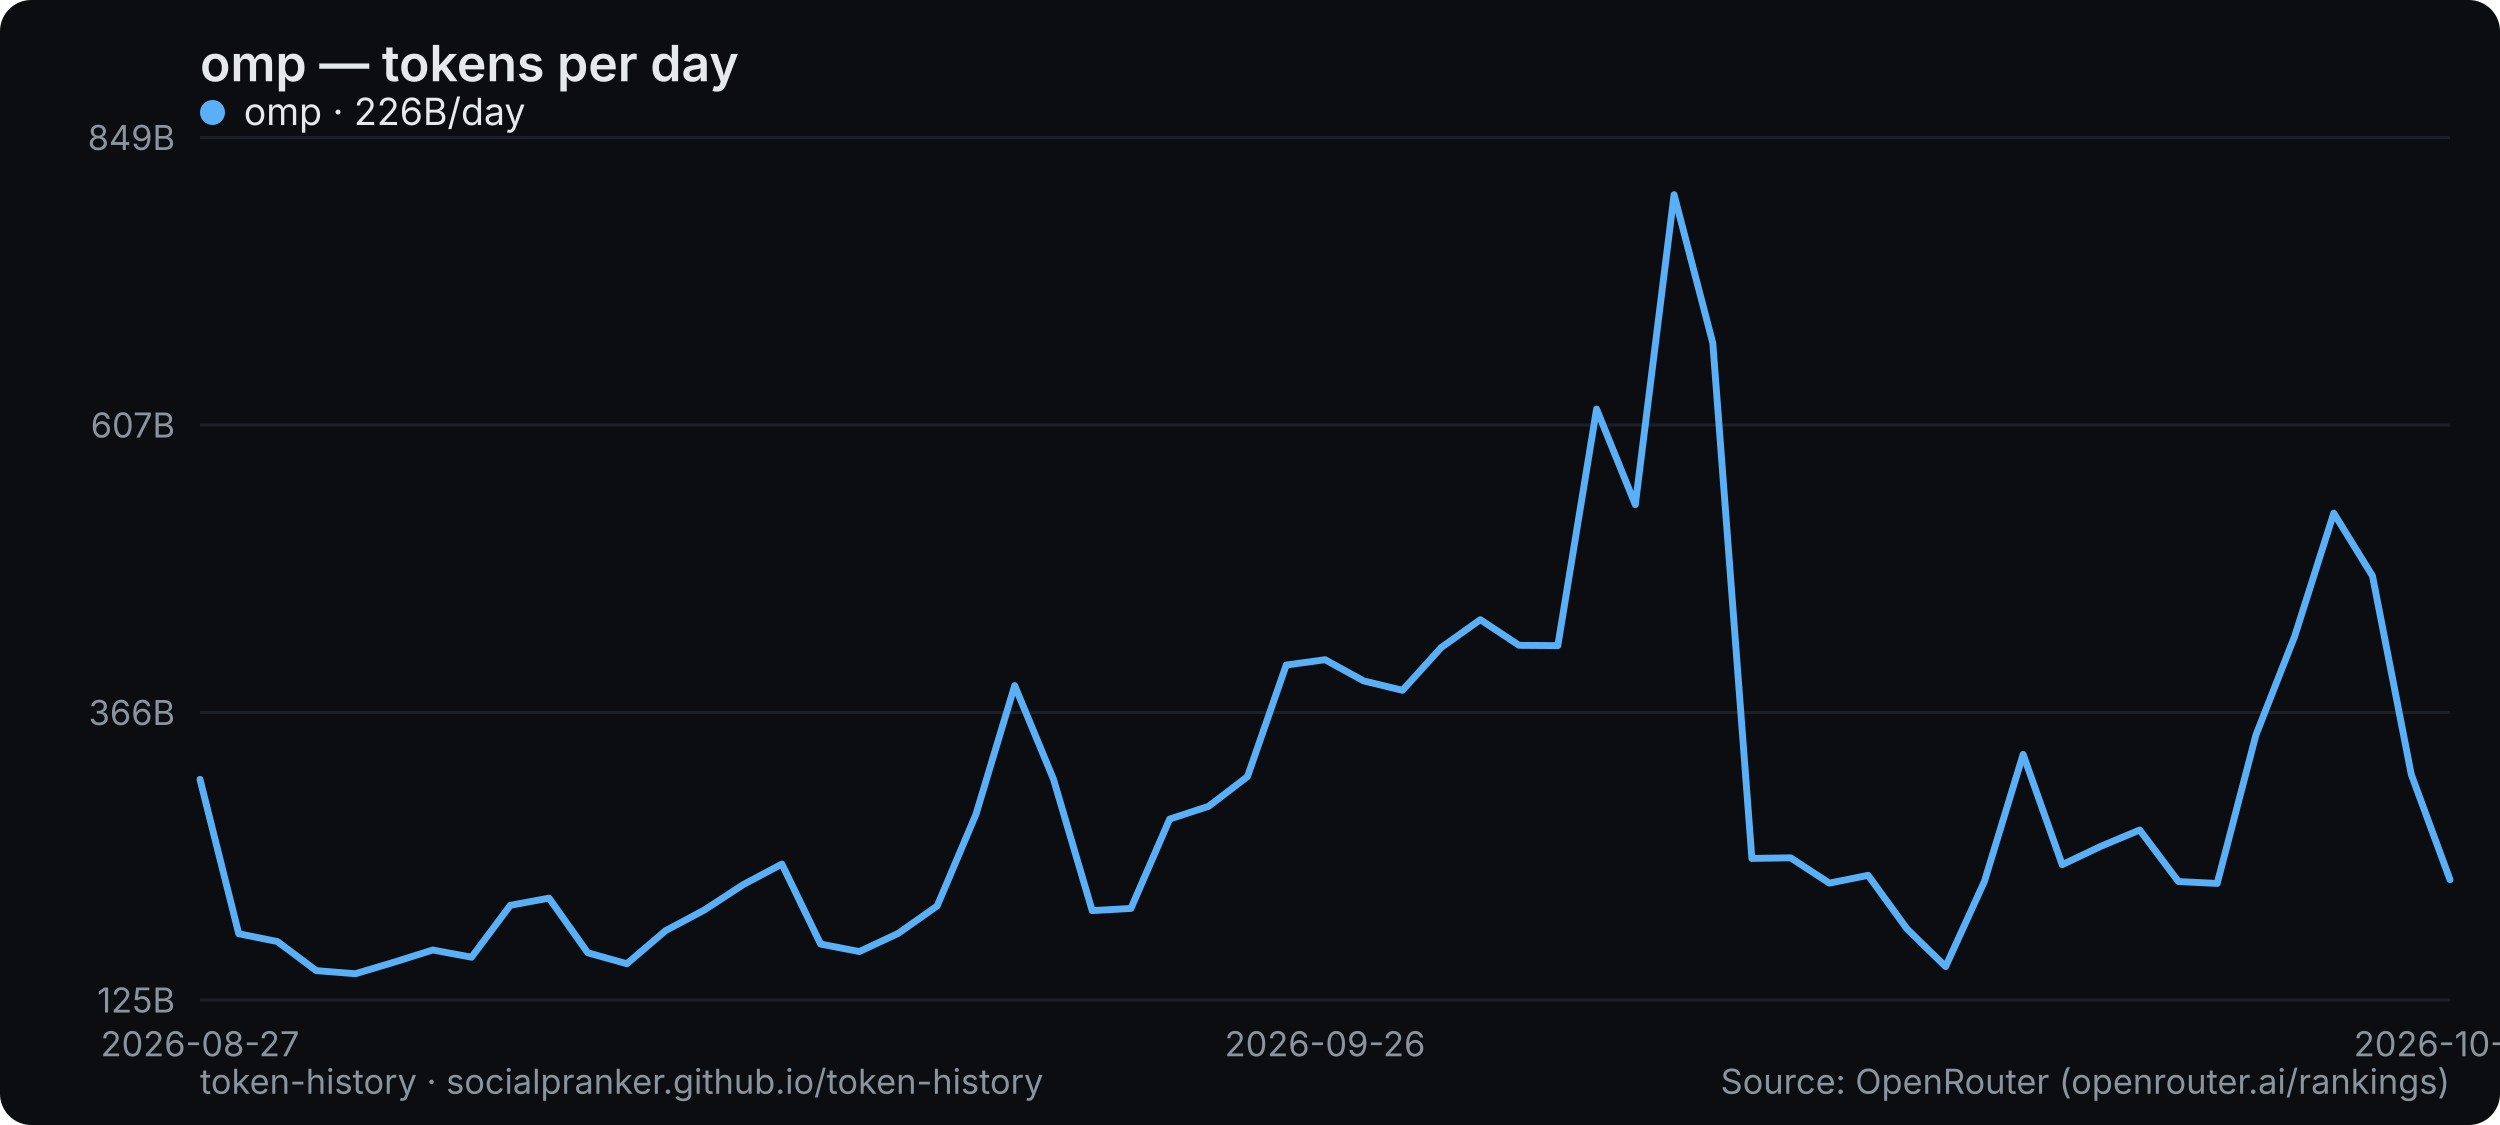
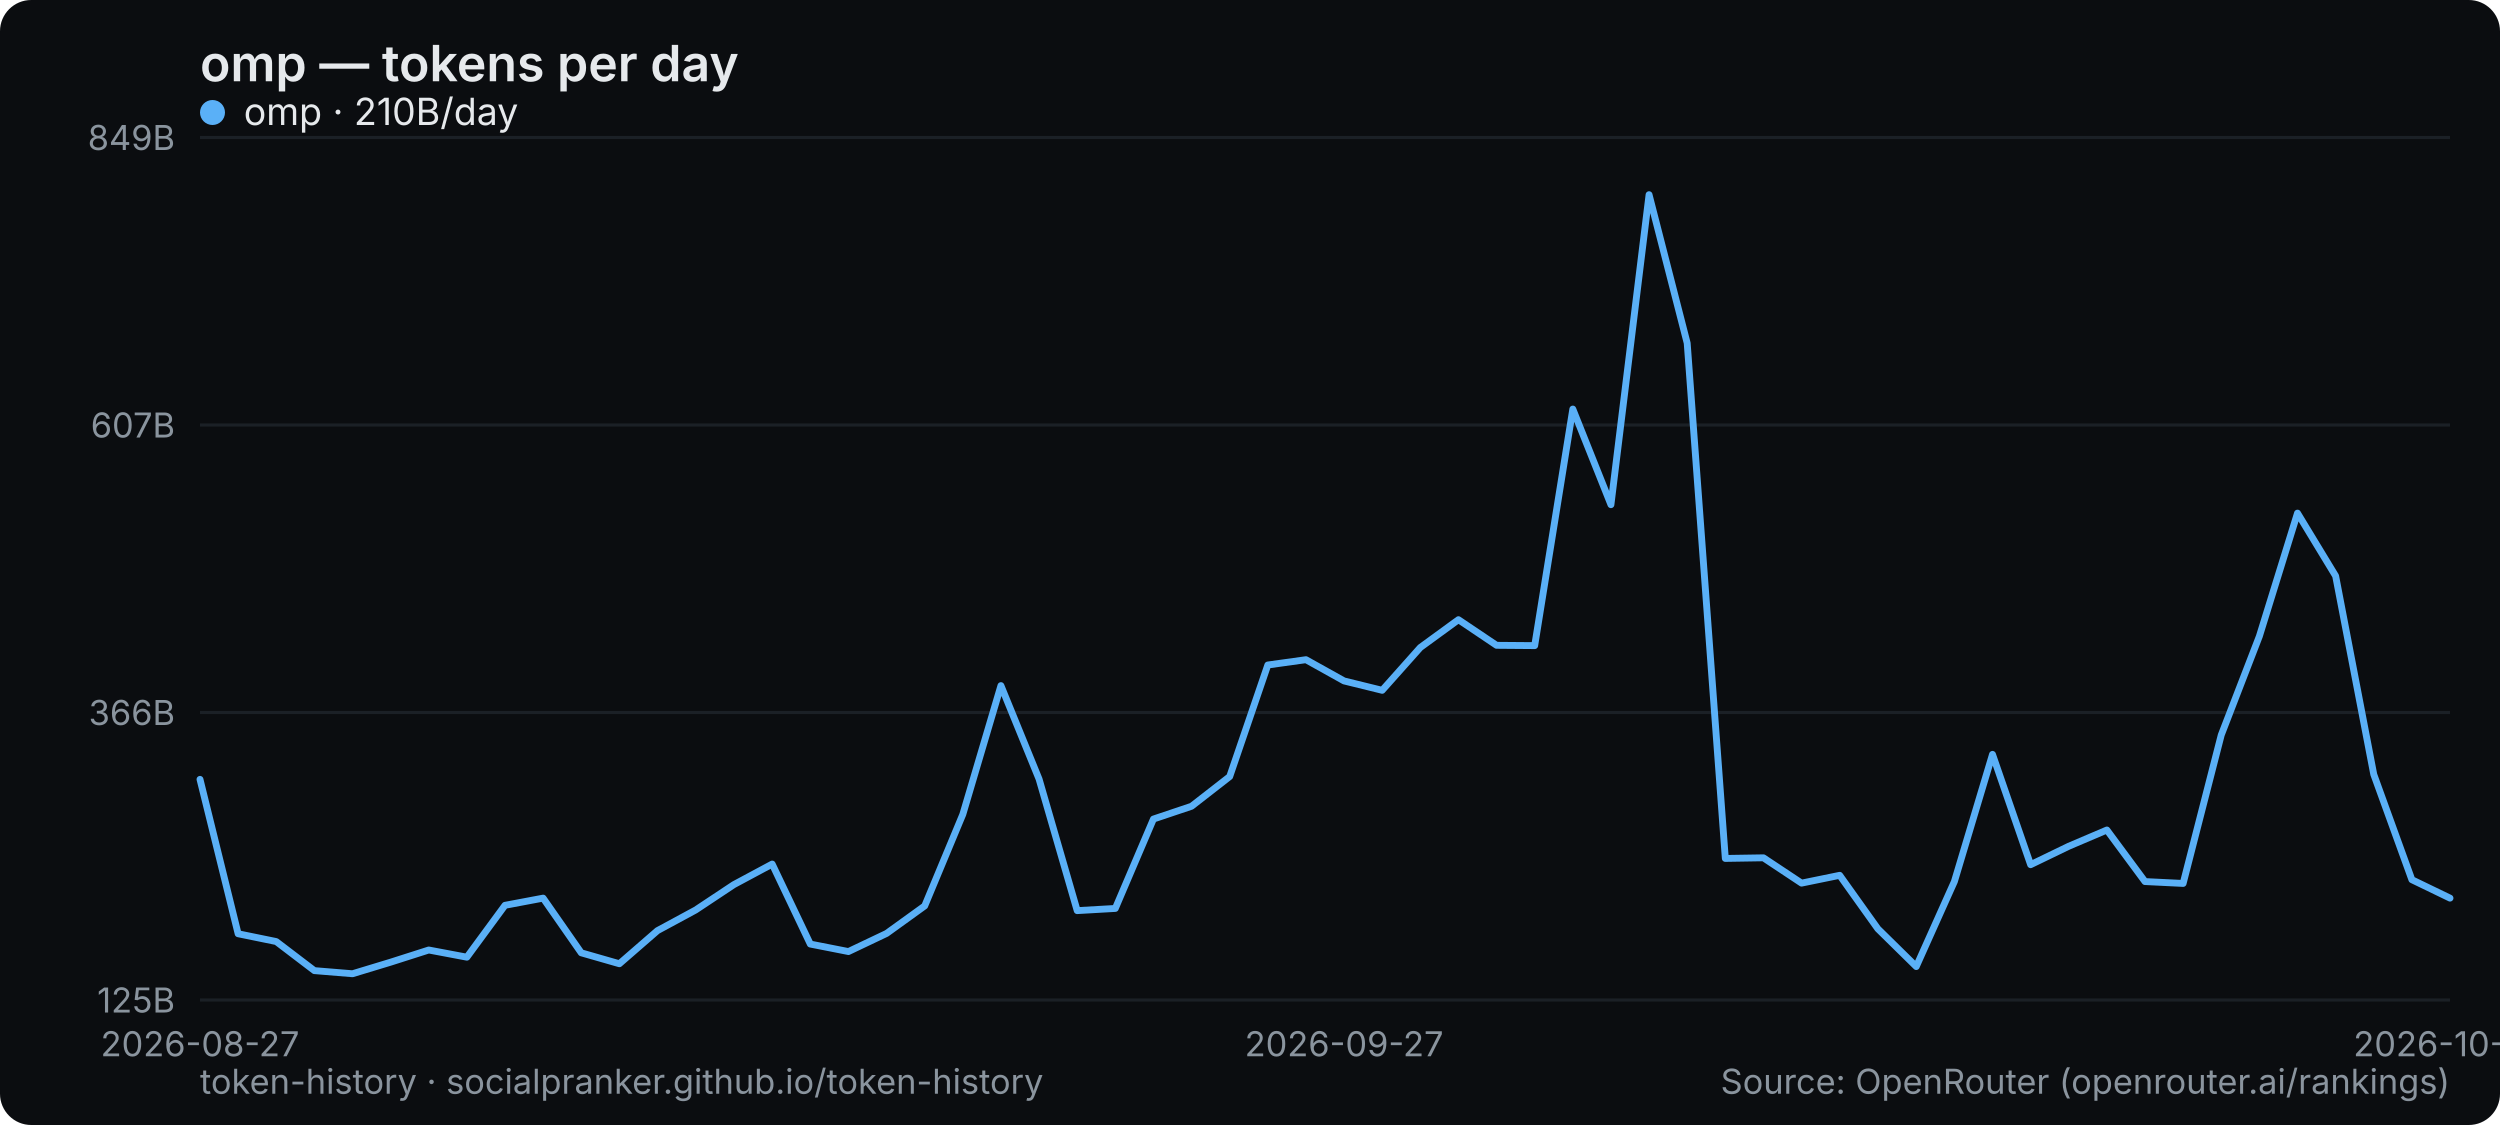
<svg xmlns="http://www.w3.org/2000/svg" width="800" height="360" viewBox="0 0 800 360" role="img" aria-label="omp — tokens per day">
  <rect width="800" height="360" rx="10" fill="#0b0d10" />
  <text x="64" y="26" font-family="system-ui,-apple-system,Segoe UI,sans-serif" font-size="16" font-weight="600" fill="#e6e9ec">omp — tokens per day</text>
  <line x1="64" y1="320" x2="784" y2="320" stroke="#1b2026" stroke-width="1" />
  <text x="56" y="324" text-anchor="end" font-family="system-ui,-apple-system,Segoe UI,sans-serif" font-size="11" fill="#8a949e">125B</text>
  <line x1="64" y1="228" x2="784" y2="228" stroke="#1b2026" stroke-width="1" />
  <text x="56" y="232" text-anchor="end" font-family="system-ui,-apple-system,Segoe UI,sans-serif" font-size="11" fill="#8a949e">366B</text>
  <line x1="64" y1="136" x2="784" y2="136" stroke="#1b2026" stroke-width="1" />
  <text x="56" y="140" text-anchor="end" font-family="system-ui,-apple-system,Segoe UI,sans-serif" font-size="11" fill="#8a949e">607B</text>
  <line x1="64" y1="44" x2="784" y2="44" stroke="#1b2026" stroke-width="1" />
  <text x="56" y="48" text-anchor="end" font-family="system-ui,-apple-system,Segoe UI,sans-serif" font-size="11" fill="#8a949e">849B</text>
  <text x="64" y="338" text-anchor="middle" font-family="system-ui,-apple-system,Segoe UI,sans-serif" font-size="11" fill="#8a949e">2026-08-27</text>
-   <text x="424" y="338" text-anchor="middle" font-family="system-ui,-apple-system,Segoe UI,sans-serif" font-size="11" fill="#8a949e">2026-09-26</text>
-   <text x="784" y="338" text-anchor="middle" font-family="system-ui,-apple-system,Segoe UI,sans-serif" font-size="11" fill="#8a949e">2026-10-25</text>
-   <polyline points="64.0,249.4 76.4,298.8 88.8,301.3 101.2,310.6 113.7,311.6 126.1,307.9 138.5,304.0 150.9,306.3 163.3,289.7 175.7,287.4 188.1,304.9 200.6,308.4 213.0,297.8 225.4,291.2 237.8,283.1 250.2,276.5 262.6,302.1 275.0,304.5 287.4,298.7 299.9,289.9 312.3,260.6 324.7,219.4 337.1,249.3 349.5,291.4 361.9,290.7 374.3,262.1 386.8,258.0 399.2,248.5 411.6,212.8 424.0,211.1 436.4,217.9 448.8,220.9 461.2,207.2 473.7,198.3 486.1,206.5 498.5,206.6 510.9,130.9 523.3,161.5 535.7,62.3 548.1,109.8 560.6,274.7 573.0,274.5 585.4,282.6 597.8,280.1 610.2,297.2 622.6,309.3 635.0,282.1 647.4,241.4 659.9,276.7 672.3,270.8 684.7,265.6 697.1,282.1 709.5,282.7 721.9,235.2 734.3,203.6 746.8,164.2 759.2,184.3 771.6,247.8 784.0,281.5" fill="none" stroke="#5ab0f7" stroke-width="2.2" stroke-linejoin="round" stroke-linecap="round" />
+   <text x="430.102" y="338" text-anchor="middle" font-family="system-ui,-apple-system,Segoe UI,sans-serif" font-size="11" fill="#8a949e">2026-09-27</text>
+   <text x="784" y="338" text-anchor="middle" font-family="system-ui,-apple-system,Segoe UI,sans-serif" font-size="11" fill="#8a949e">2026-10-26</text>
+   <polyline points="64.0,249.4 76.2,298.8 88.4,301.3 100.6,310.6 112.8,311.6 125.0,307.9 137.2,304.0 149.4,306.3 161.6,289.7 173.8,287.4 186.0,304.9 198.2,308.4 210.4,297.8 222.6,291.2 234.8,283.1 247.1,276.5 259.3,302.1 271.5,304.5 283.7,298.7 295.9,289.9 308.1,260.6 320.3,219.4 332.5,249.3 344.7,291.4 356.9,290.7 369.1,262.1 381.3,258.0 393.5,248.5 405.7,212.8 417.9,211.1 430.1,217.9 442.3,220.9 454.5,207.2 466.7,198.3 478.9,206.5 491.1,206.6 503.3,130.9 515.5,161.5 527.7,62.3 539.9,109.8 552.1,274.7 564.3,274.5 576.5,282.6 588.7,280.1 600.9,297.2 613.2,309.3 625.4,282.1 637.6,241.4 649.8,276.7 662.0,270.8 674.2,265.6 686.4,282.1 698.6,282.7 710.8,235.2 723.0,203.6 735.2,164.2 747.4,184.3 759.6,247.8 771.8,281.5 784.0,287.4" fill="none" stroke="#5ab0f7" stroke-width="2.2" stroke-linejoin="round" stroke-linecap="round" />
  <g font-family="system-ui,-apple-system,Segoe UI,sans-serif" font-size="12">
    <circle cx="68" cy="36" r="4" fill="#5ab0f7" />
-     <text x="78" y="40" fill="#e6e9ec">omp · 226B/day</text>
+     <text x="78" y="40" fill="#e6e9ec">omp · 210B/day</text>
  </g>
  <text x="64" y="350" font-family="system-ui,-apple-system,Segoe UI,sans-serif" font-size="11" fill="#8a949e">token-history · socialpranker.github.io/token-history</text>
  <text x="784" y="350" text-anchor="end" font-family="system-ui,-apple-system,Segoe UI,sans-serif" font-size="11" fill="#8a949e">Source: OpenRouter (openrouter.ai/rankings)</text>
</svg>
